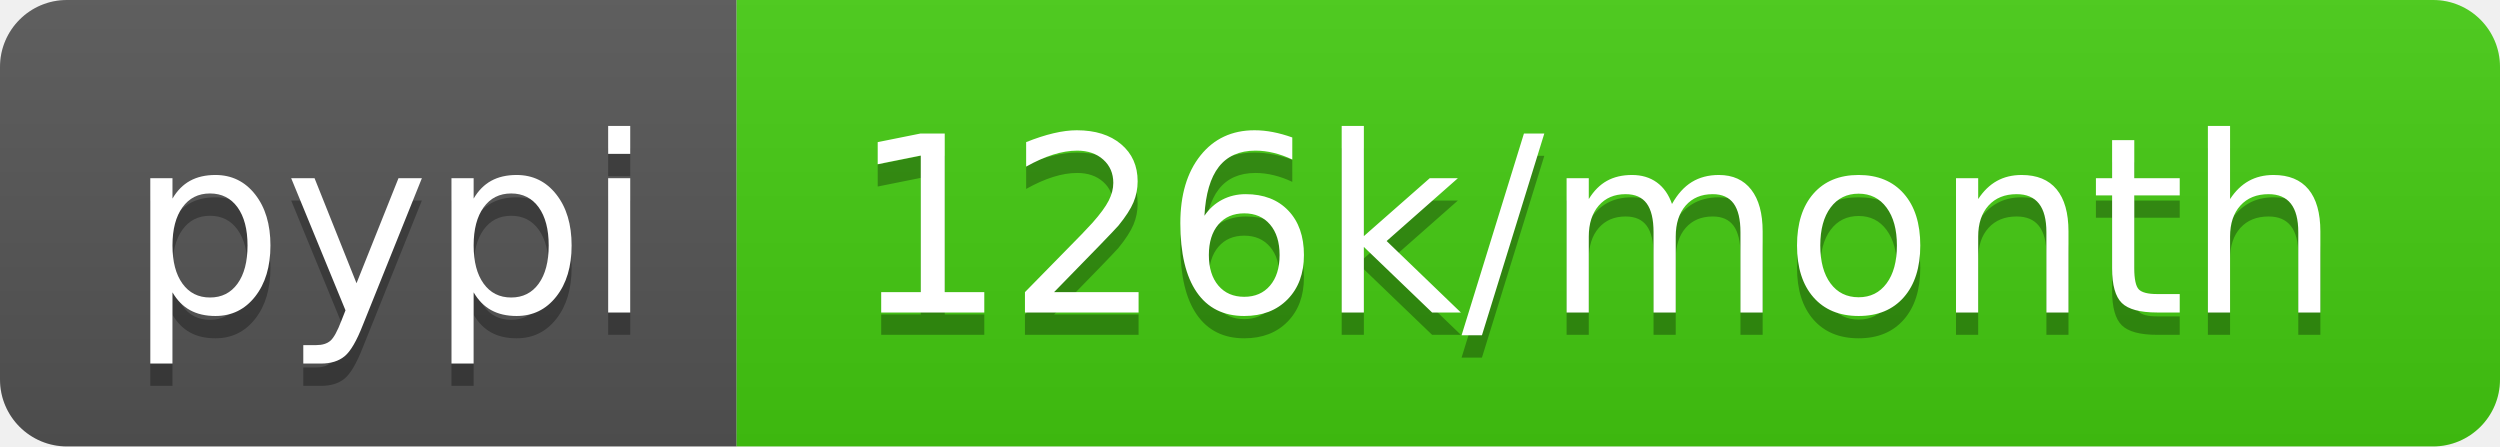
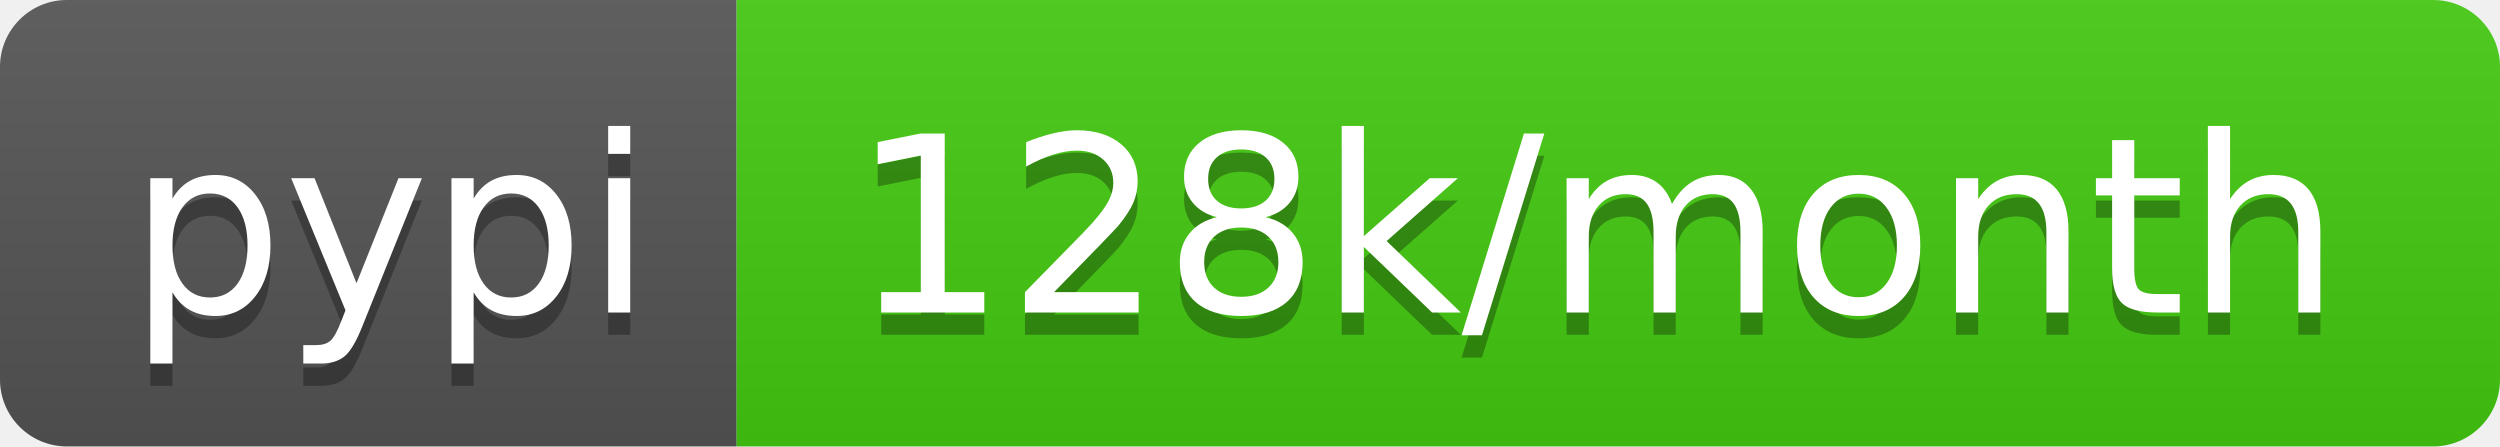
<svg xmlns="http://www.w3.org/2000/svg" width="112" height="20">
  <linearGradient id="b" x2="0" y2="100%">
    <stop offset="0" stop-color="#bbb" stop-opacity=".1" />
    <stop offset="1" stop-opacity=".1" />
  </linearGradient>
  <clipPath id="a">
    <rect width="112" height="20" rx="3" fill="#fff" />
  </clipPath>
  <g clip-path="url(#a)">
    <path fill="#555" d="M0 0h33v20H0z" />
    <path fill="#4c1" d="M33 0h79v20H33z" />
    <path fill="url(#b)" d="M0 0h112v20H0z" />
  </g>
  <g fill="#fff" text-anchor="middle" font-family="DejaVu Sans,Verdana,Geneva,sans-serif" font-size="110">
    <text x="175" y="150" fill="#010101" fill-opacity=".3" transform="scale(.1)" textLength="230">pypi</text>
    <text x="175" y="140" transform="scale(.1)" textLength="230">pypi</text>
-     <text x="715" y="150" fill="#010101" fill-opacity=".3" transform="scale(.1)" textLength="690">126k/month</text>
-     <text x="715" y="140" transform="scale(.1)" textLength="690">126k/month</text>
+     <text x="715" y="150" fill="#010101" fill-opacity=".3" transform="scale(.1)" textLength="690">128k/month</text>
+     <text x="715" y="140" transform="scale(.1)" textLength="690">128k/month</text>
  </g>
</svg>
